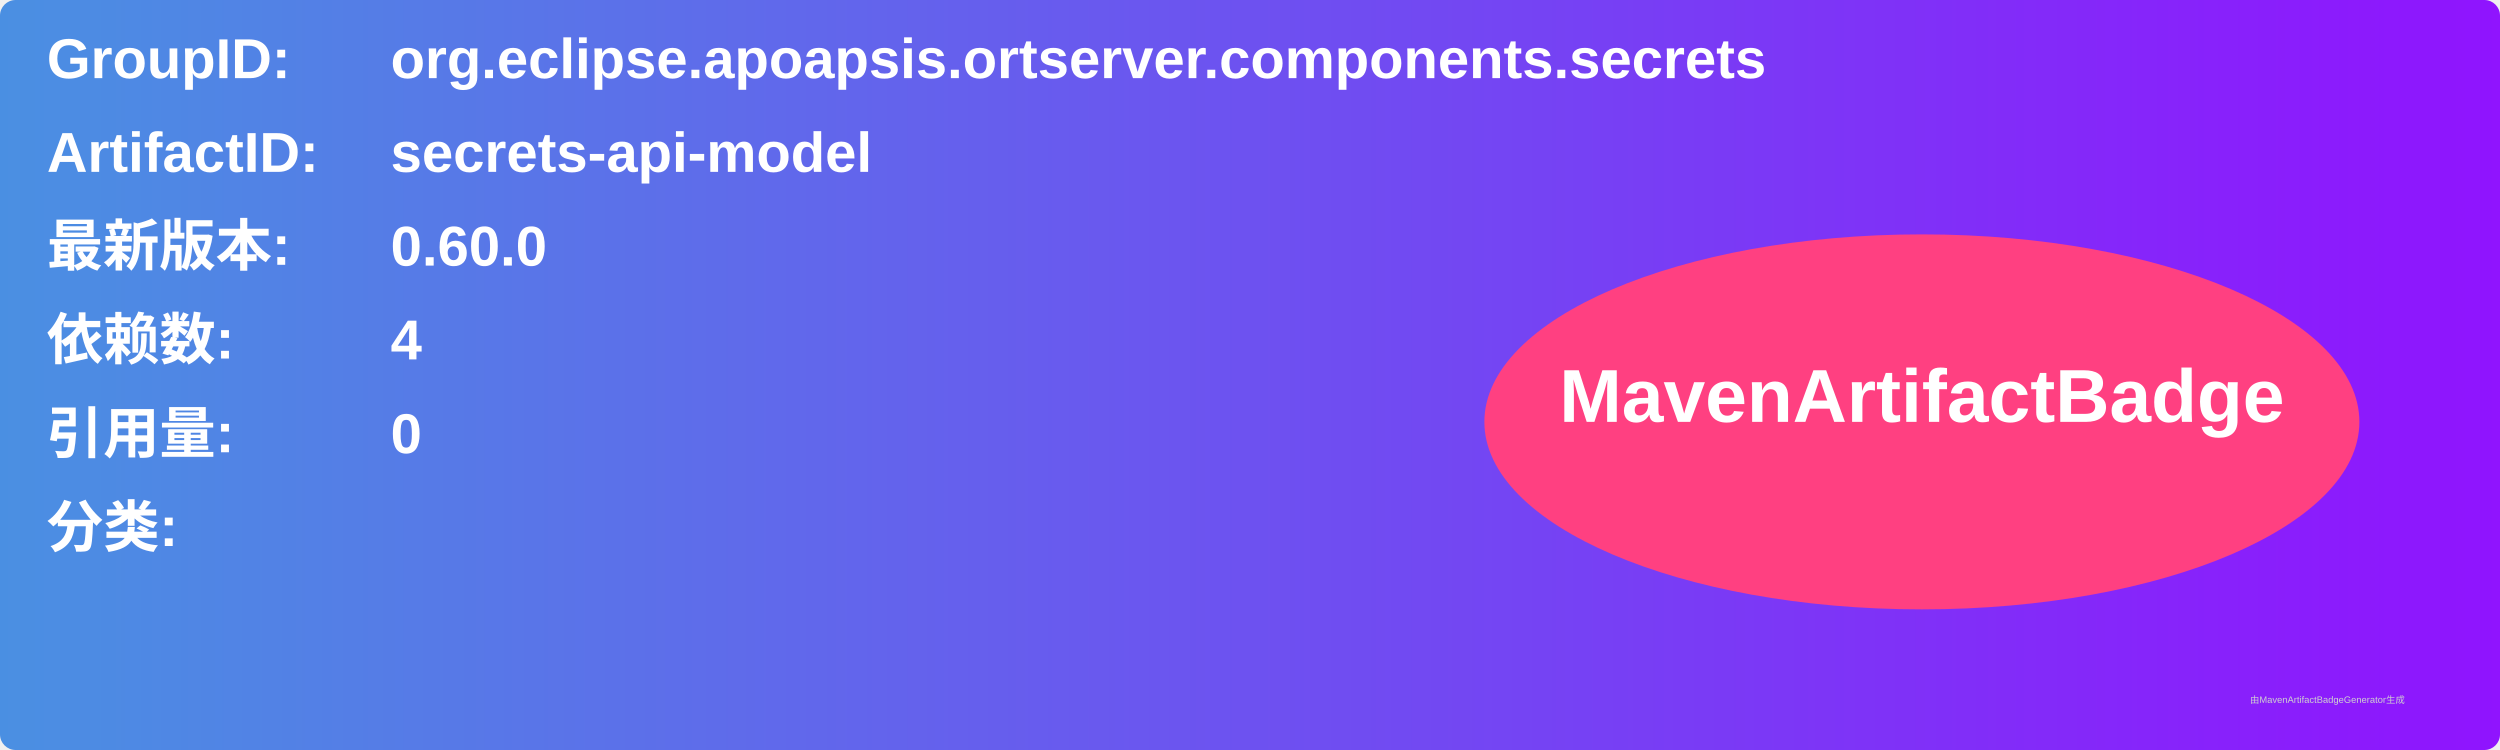
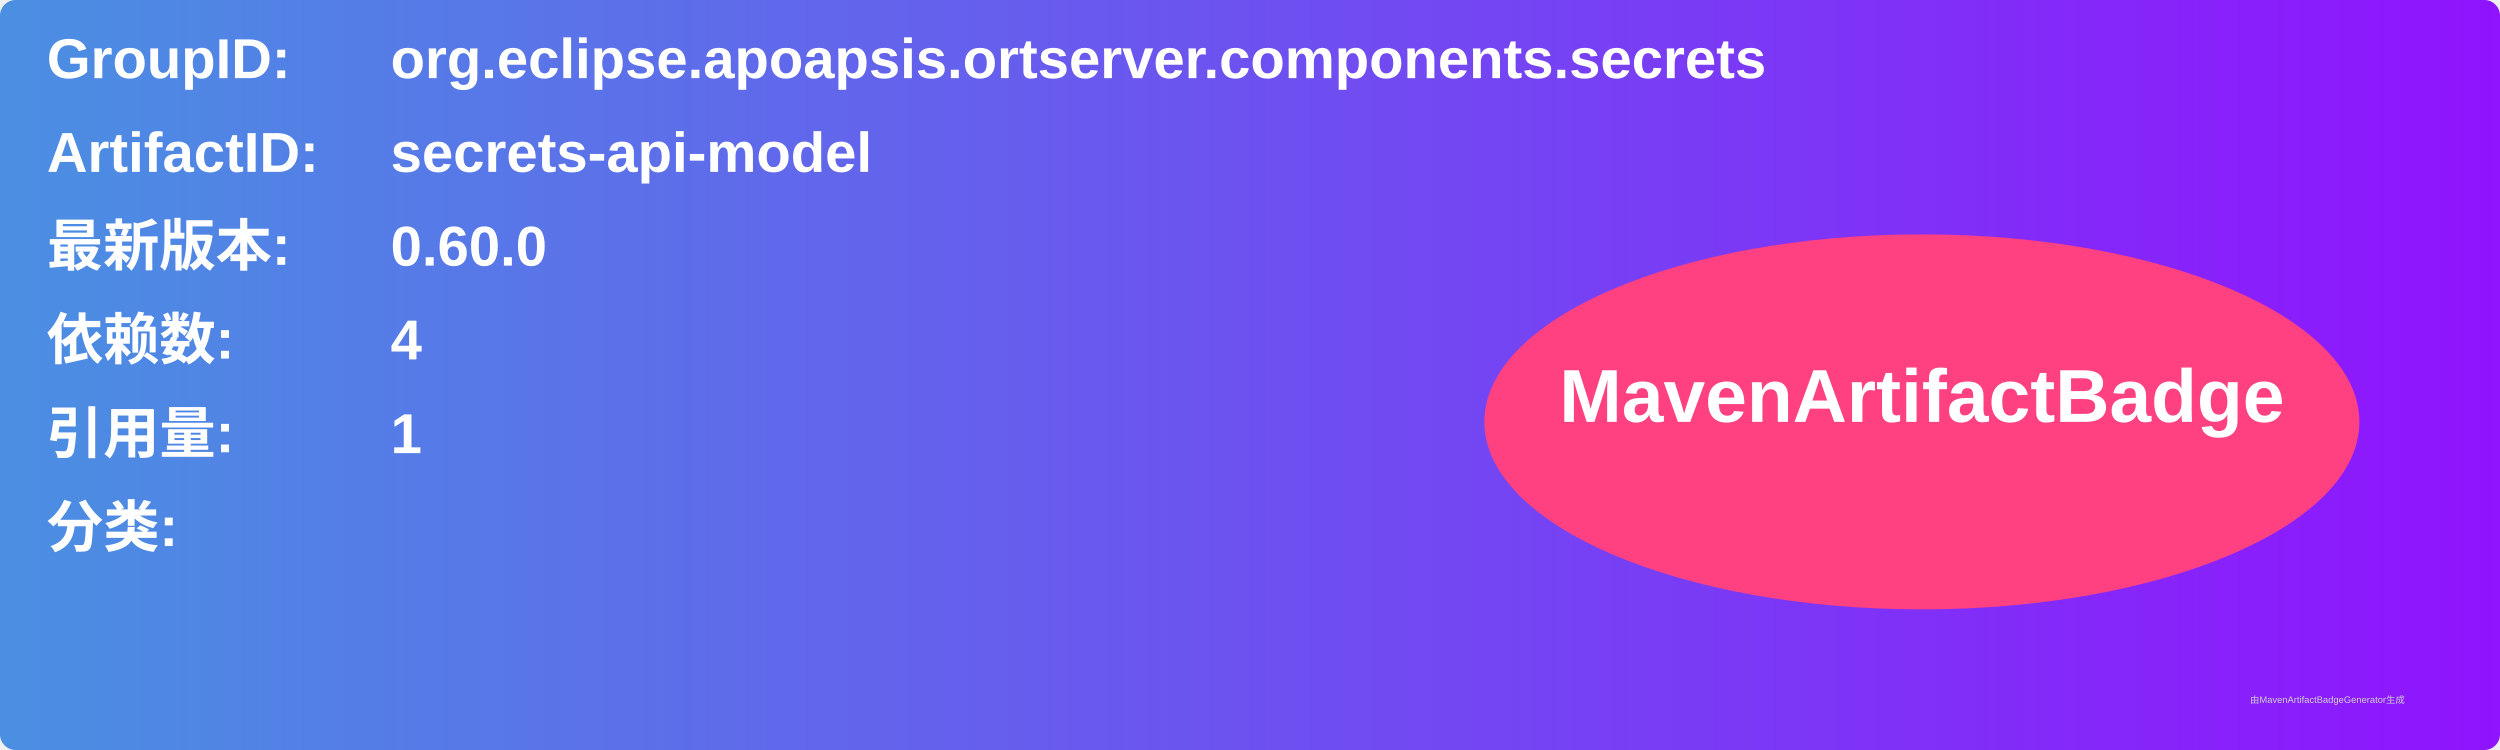
<svg xmlns="http://www.w3.org/2000/svg" width="800" height="240" viewBox="0 0 800 240">
  <linearGradient id="grad" x1="0%" y1="0%" x2="100%" y2="0%">
    <stop offset="0%" stop-color="#4a90e2" />
    <stop offset="100%" stop-color="#9013fe" />
  </linearGradient>
  <rect width="100%" height="100%" rx="5" ry="5" fill="url(#grad)" />
  <g transform="translate(15, 15)">
    <text x="0" y="10" font-family="Arial" font-size="18" fill="white" font-weight="bold" width="260">GroupID:</text>
    <text x="110" y="10" font-family="Arial" font-size="18" fill="white" font-weight="bold" width="460">org.eclipse.apoapsis.ortserver.components.secrets</text>
    <text x="0" y="40" font-family="Arial" font-size="18" fill="white" font-weight="bold" width="260">ArtifactID:</text>
    <text x="110" y="40" font-family="Arial" font-size="18" fill="white" font-weight="bold" width="460">secrets-api-model</text>
    <text x="0" y="70" font-family="Arial" font-size="18" fill="white" font-weight="bold">最新版本:</text>
    <text x="110" y="70" font-family="Arial" font-size="18" fill="white" font-weight="bold">
      <tspan font-weight="bold">0.60.0</tspan>
    </text>
    <text x="0" y="100" font-family="Arial" font-size="18" fill="white" font-weight="bold">依赖数: </text>
    <text x="110" y="100" font-family="Arial" font-size="18" fill="white">
      <tspan font-weight="bold">4</tspan>
    </text>
    <text x="0" y="130" font-family="Arial" font-size="18" fill="white" font-weight="bold">引用量: </text>
    <text x="110" y="130" font-family="Arial" font-size="18" fill="white">
-       <tspan font-weight="bold">0</tspan>
+       <tspan font-weight="bold">1</tspan>
    </text>
    <text x="0" y="160" font-family="Arial" font-size="18" fill="white" font-weight="bold">分类:</text>
    <text x="10" y="190" font-family="Arial" font-size="10" fill="white">
      <tspan font-weight="bold" />
    </text>
    <ellipse cx="600" cy="120" rx="140" ry="60" fill="#ff4081" />
    <text x="600" y="120" text-anchor="middle" font-family="Arial" font-size="24" fill="white" font-weight="bold">MavenArtifactBadge</text>
  </g>
  <text x="720" y="225" font-family="Arial" font-size="3" fill="#d0d0d0">由MavenArtifactBadgeGenerator生成</text>
</svg>
